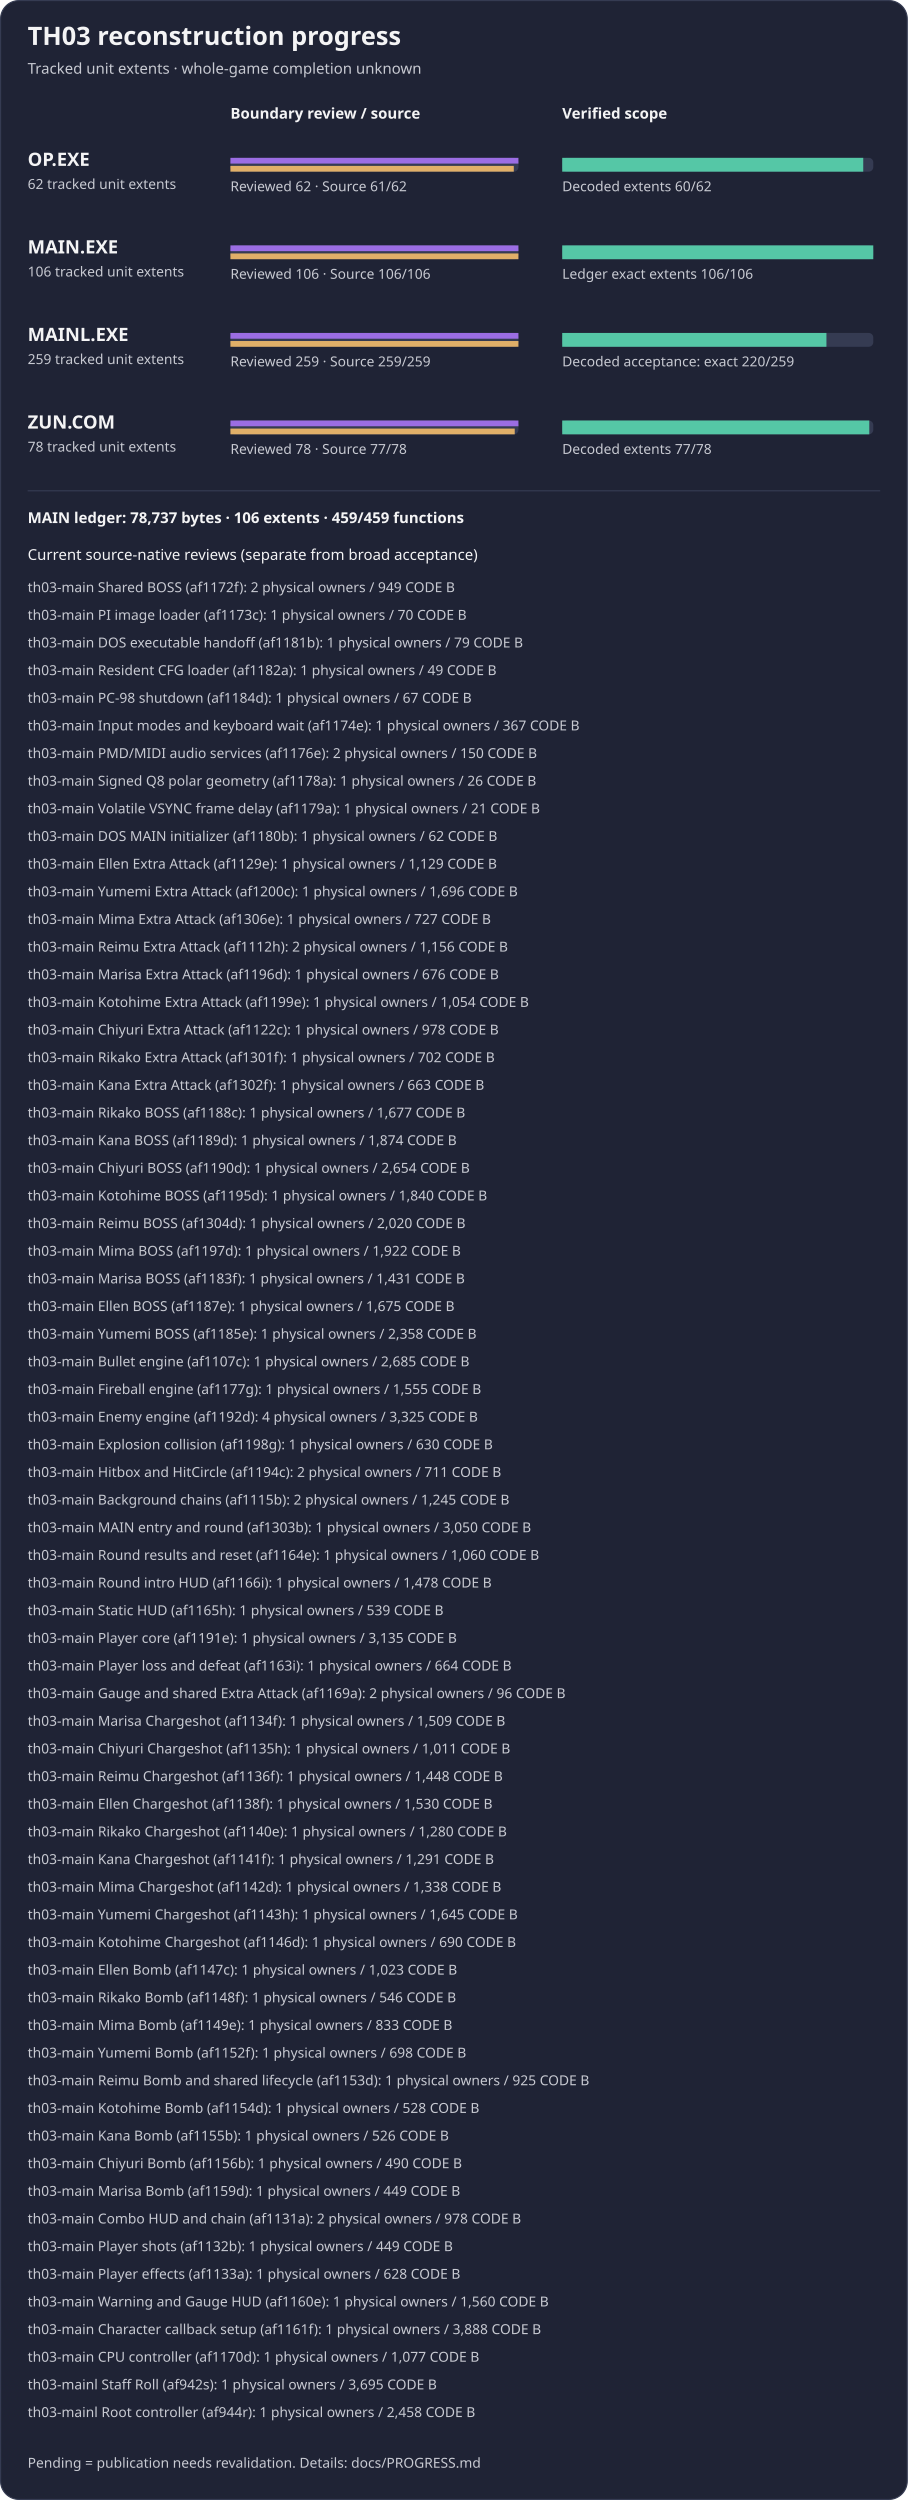
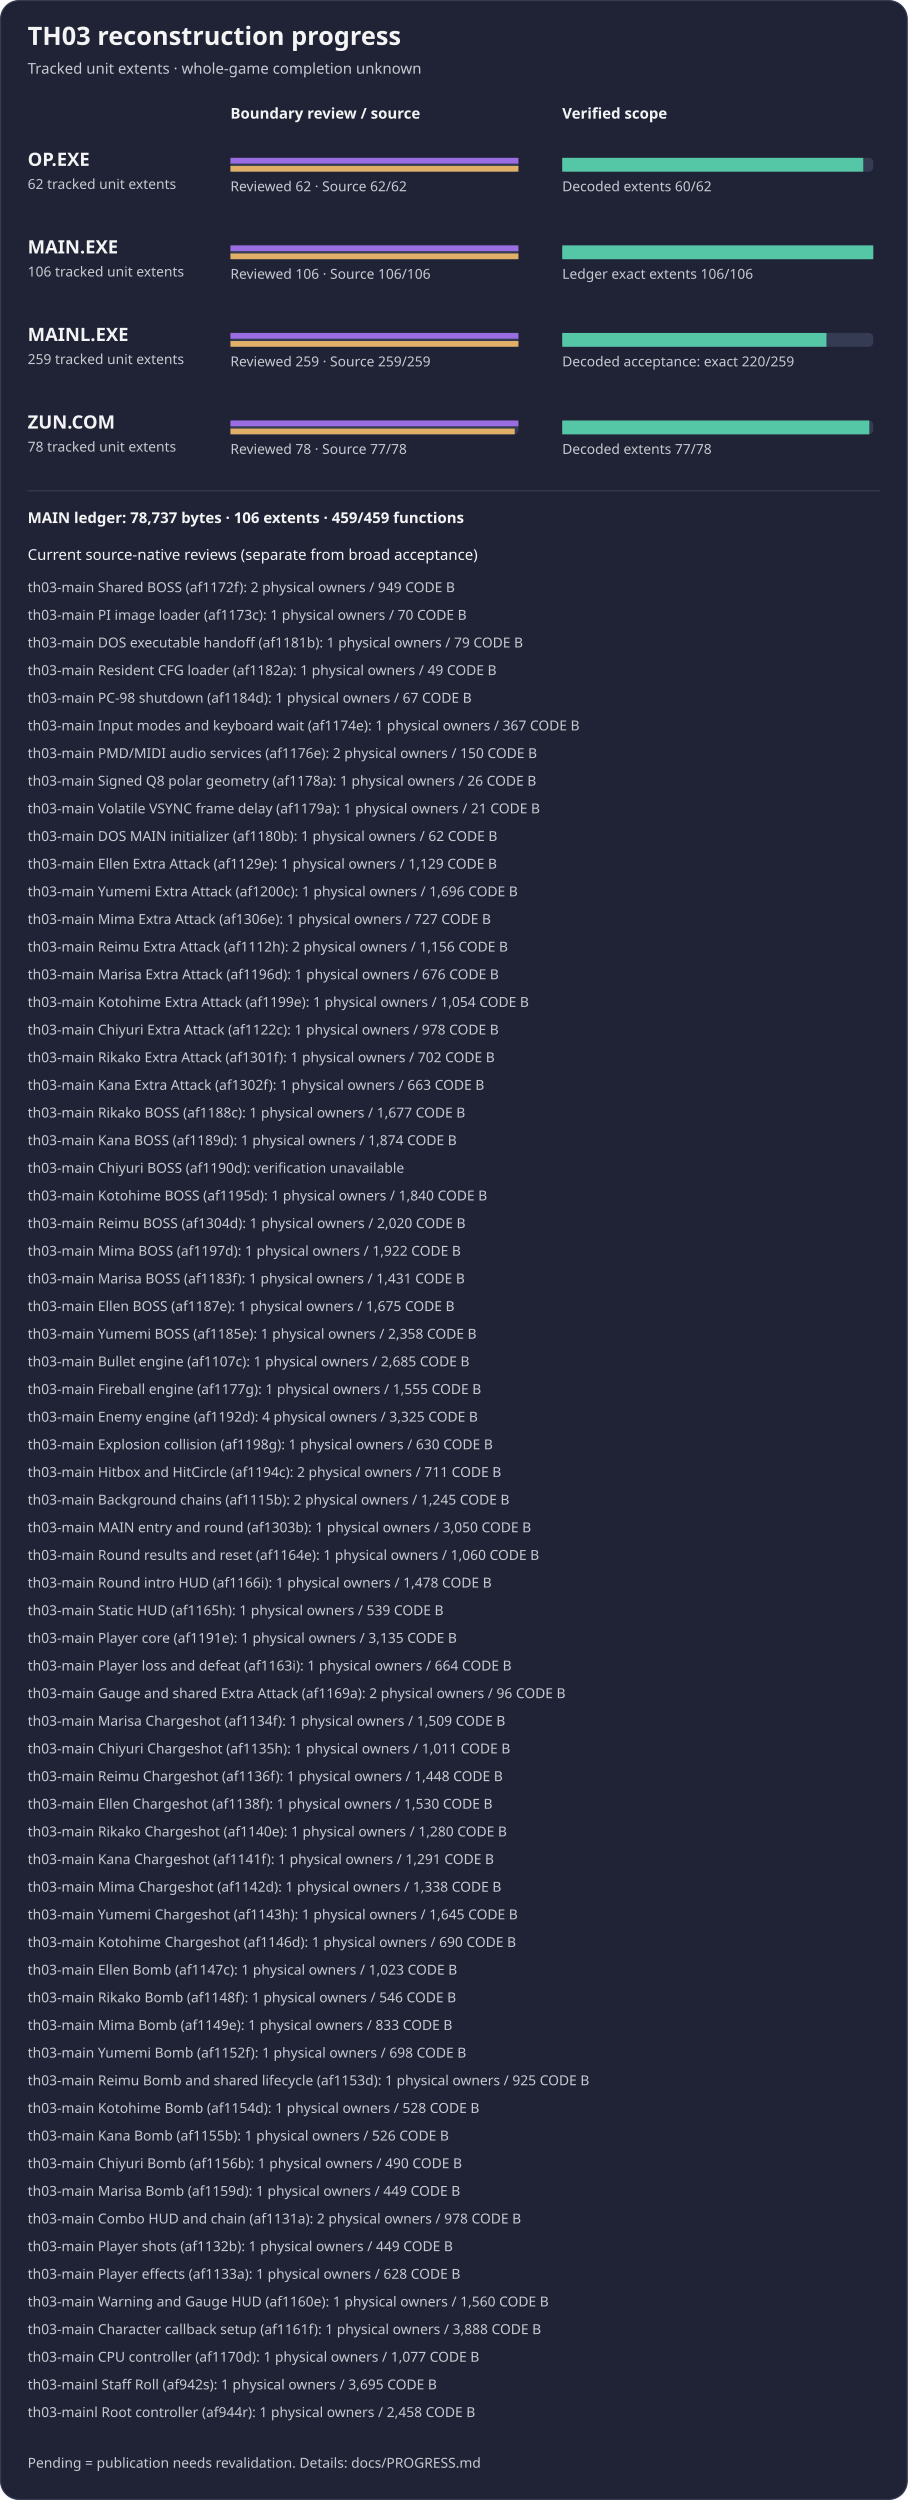
<svg xmlns="http://www.w3.org/2000/svg" width="788" height="2170" viewBox="0 0 788 2170" role="img" aria-label="TH03 reviewed subset reconstruction progress">
  <rect x="0.5" y="0.5" width="787" height="2169" rx="16" fill="#1f2335" stroke="#353b52" />
  <text x="24" y="39" fill="#f4f4f5" font-family="sans-serif" font-size="22" font-weight="600">TH03 reconstruction progress</text>
  <text x="24" y="64" fill="#c8cad2" font-family="sans-serif" font-size="13">Tracked unit extents · whole-game completion unknown</text>
  <text x="200" y="103" fill="#f4f4f5" font-family="sans-serif" font-size="13" font-weight="600">Boundary review / source</text>
  <text x="488" y="103" fill="#f4f4f5" font-family="sans-serif" font-size="13" font-weight="600">Verified scope</text>
  <g aria-label="OP.EXE bars count tracked unit extents, not functions; source-present is not exact">
    <text x="24" y="144" fill="#f4f4f5" font-family="sans-serif" font-size="16" font-weight="600">OP.EXE</text>
    <text x="24" y="164" fill="#c8cad2" font-family="sans-serif" font-size="12">62 tracked unit extents</text>
    <rect x="200" y="137" width="250" height="12" rx="4" fill="#353b52" />
    <rect x="488" y="137" width="270" height="12" rx="4" fill="#353b52" />
    <rect x="200" y="137" width="250.00" height="5" fill="#9b6de3" />
-     <rect x="200" y="144" width="245.97" height="5" fill="#e0af68" />
+     <rect x="200" y="144" width="250.00" height="5" fill="#e0af68" />
    <rect x="488" y="137" width="261.29" height="12" fill="#55c7a6" />
-     <text x="200" y="166" fill="#c8cad2" font-family="sans-serif" font-size="12">Reviewed 62 · Source 61/62</text>
+     <text x="200" y="166" fill="#c8cad2" font-family="sans-serif" font-size="12">Reviewed 62 · Source 62/62</text>
    <text x="488" y="166" fill="#c8cad2" font-family="sans-serif" font-size="12">Decoded extents 60/62</text>
  </g>
  <g aria-label="MAIN.EXE bars count tracked unit extents, not functions; source-present is not exact">
    <text x="24" y="220" fill="#f4f4f5" font-family="sans-serif" font-size="16" font-weight="600">MAIN.EXE</text>
    <text x="24" y="240" fill="#c8cad2" font-family="sans-serif" font-size="12">106 tracked unit extents</text>
    <rect x="200" y="213" width="250" height="12" rx="4" fill="#353b52" />
    <rect x="488" y="213" width="270" height="12" rx="4" fill="#353b52" />
    <rect x="200" y="213" width="250.00" height="5" fill="#9b6de3" />
    <rect x="200" y="220" width="250.00" height="5" fill="#e0af68" />
    <rect x="488" y="213" width="270.00" height="12" fill="#55c7a6" />
    <text x="200" y="242" fill="#c8cad2" font-family="sans-serif" font-size="12">Reviewed 106 · Source 106/106</text>
    <text x="488" y="242" fill="#c8cad2" font-family="sans-serif" font-size="12">Ledger exact extents 106/106</text>
  </g>
  <g aria-label="MAINL bars count tracked unit extents, not functions; source-present is not exact">
    <text x="24" y="296" fill="#f4f4f5" font-family="sans-serif" font-size="16" font-weight="600">MAINL.EXE</text>
    <text x="24" y="316" fill="#c8cad2" font-family="sans-serif" font-size="12">259 tracked unit extents</text>
    <rect x="200" y="289" width="250" height="12" rx="4" fill="#353b52" />
    <rect x="488" y="289" width="270" height="12" rx="4" fill="#353b52" />
    <rect x="200" y="289" width="250.00" height="5" fill="#9b6de3" />
    <rect x="200" y="296" width="250.00" height="5" fill="#e0af68" />
    <rect x="488" y="289" width="229.34" height="12" fill="#55c7a6" />
    <text x="200" y="318" fill="#c8cad2" font-family="sans-serif" font-size="12">Reviewed 259 · Source 259/259</text>
    <text x="488" y="318" fill="#c8cad2" font-family="sans-serif" font-size="12">Decoded acceptance: exact 220/259</text>
  </g>
  <g aria-label="ZUN.COM bars count tracked unit extents, not functions; source-present is not exact">
    <text x="24" y="372" fill="#f4f4f5" font-family="sans-serif" font-size="16" font-weight="600">ZUN.COM</text>
    <text x="24" y="392" fill="#c8cad2" font-family="sans-serif" font-size="12">78 tracked unit extents</text>
    <rect x="200" y="365" width="250" height="12" rx="4" fill="#353b52" />
    <rect x="488" y="365" width="270" height="12" rx="4" fill="#353b52" />
    <rect x="200" y="365" width="250.00" height="5" fill="#9b6de3" />
    <rect x="200" y="372" width="246.79" height="5" fill="#e0af68" />
    <rect x="488" y="365" width="266.54" height="12" fill="#55c7a6" />
    <text x="200" y="394" fill="#c8cad2" font-family="sans-serif" font-size="12">Reviewed 78 · Source 77/78</text>
    <text x="488" y="394" fill="#c8cad2" font-family="sans-serif" font-size="12">Decoded extents 77/78</text>
  </g>
  <path d="M24 426 H764" stroke="#353b52" />
  <text x="24" y="454" fill="#f4f4f5" font-family="sans-serif" font-size="13" font-weight="600">MAIN ledger: 78,737 bytes · 106 extents · 459/459 functions</text>
  <text x="24" y="486" fill="#f4f4f5" font-family="sans-serif" font-size="13">Current source-native reviews (separate from broad acceptance)</text>
  <text x="24" y="514" fill="#c8cad2" font-family="sans-serif" font-size="12">th03-main Shared BOSS (af1172f): 2 physical owners / 949 CODE B</text>
  <text x="24" y="538" fill="#c8cad2" font-family="sans-serif" font-size="12">th03-main PI image loader (af1173c): 1 physical owners / 70 CODE B</text>
  <text x="24" y="562" fill="#c8cad2" font-family="sans-serif" font-size="12">th03-main DOS executable handoff (af1181b): 1 physical owners / 79 CODE B</text>
  <text x="24" y="586" fill="#c8cad2" font-family="sans-serif" font-size="12">th03-main Resident CFG loader (af1182a): 1 physical owners / 49 CODE B</text>
  <text x="24" y="610" fill="#c8cad2" font-family="sans-serif" font-size="12">th03-main PC-98 shutdown (af1184d): 1 physical owners / 67 CODE B</text>
  <text x="24" y="634" fill="#c8cad2" font-family="sans-serif" font-size="12">th03-main Input modes and keyboard wait (af1174e): 1 physical owners / 367 CODE B</text>
  <text x="24" y="658" fill="#c8cad2" font-family="sans-serif" font-size="12">th03-main PMD/MIDI audio services (af1176e): 2 physical owners / 150 CODE B</text>
  <text x="24" y="682" fill="#c8cad2" font-family="sans-serif" font-size="12">th03-main Signed Q8 polar geometry (af1178a): 1 physical owners / 26 CODE B</text>
  <text x="24" y="706" fill="#c8cad2" font-family="sans-serif" font-size="12">th03-main Volatile VSYNC frame delay (af1179a): 1 physical owners / 21 CODE B</text>
  <text x="24" y="730" fill="#c8cad2" font-family="sans-serif" font-size="12">th03-main DOS MAIN initializer (af1180b): 1 physical owners / 62 CODE B</text>
  <text x="24" y="754" fill="#c8cad2" font-family="sans-serif" font-size="12">th03-main Ellen Extra Attack (af1129e): 1 physical owners / 1,129 CODE B</text>
  <text x="24" y="778" fill="#c8cad2" font-family="sans-serif" font-size="12">th03-main Yumemi Extra Attack (af1200c): 1 physical owners / 1,696 CODE B</text>
  <text x="24" y="802" fill="#c8cad2" font-family="sans-serif" font-size="12">th03-main Mima Extra Attack (af1306e): 1 physical owners / 727 CODE B</text>
  <text x="24" y="826" fill="#c8cad2" font-family="sans-serif" font-size="12">th03-main Reimu Extra Attack (af1112h): 2 physical owners / 1,156 CODE B</text>
  <text x="24" y="850" fill="#c8cad2" font-family="sans-serif" font-size="12">th03-main Marisa Extra Attack (af1196d): 1 physical owners / 676 CODE B</text>
  <text x="24" y="874" fill="#c8cad2" font-family="sans-serif" font-size="12">th03-main Kotohime Extra Attack (af1199e): 1 physical owners / 1,054 CODE B</text>
  <text x="24" y="898" fill="#c8cad2" font-family="sans-serif" font-size="12">th03-main Chiyuri Extra Attack (af1122c): 1 physical owners / 978 CODE B</text>
  <text x="24" y="922" fill="#c8cad2" font-family="sans-serif" font-size="12">th03-main Rikako Extra Attack (af1301f): 1 physical owners / 702 CODE B</text>
  <text x="24" y="946" fill="#c8cad2" font-family="sans-serif" font-size="12">th03-main Kana Extra Attack (af1302f): 1 physical owners / 663 CODE B</text>
  <text x="24" y="970" fill="#c8cad2" font-family="sans-serif" font-size="12">th03-main Rikako BOSS (af1188c): 1 physical owners / 1,677 CODE B</text>
  <text x="24" y="994" fill="#c8cad2" font-family="sans-serif" font-size="12">th03-main Kana BOSS (af1189d): 1 physical owners / 1,874 CODE B</text>
-   <text x="24" y="1018" fill="#c8cad2" font-family="sans-serif" font-size="12">th03-main Chiyuri BOSS (af1190d): 1 physical owners / 2,654 CODE B</text>
+   <text x="24" y="1018" fill="#c8cad2" font-family="sans-serif" font-size="12">th03-main Chiyuri BOSS (af1190d): verification unavailable</text>
  <text x="24" y="1042" fill="#c8cad2" font-family="sans-serif" font-size="12">th03-main Kotohime BOSS (af1195d): 1 physical owners / 1,840 CODE B</text>
  <text x="24" y="1066" fill="#c8cad2" font-family="sans-serif" font-size="12">th03-main Reimu BOSS (af1304d): 1 physical owners / 2,020 CODE B</text>
  <text x="24" y="1090" fill="#c8cad2" font-family="sans-serif" font-size="12">th03-main Mima BOSS (af1197d): 1 physical owners / 1,922 CODE B</text>
  <text x="24" y="1114" fill="#c8cad2" font-family="sans-serif" font-size="12">th03-main Marisa BOSS (af1183f): 1 physical owners / 1,431 CODE B</text>
  <text x="24" y="1138" fill="#c8cad2" font-family="sans-serif" font-size="12">th03-main Ellen BOSS (af1187e): 1 physical owners / 1,675 CODE B</text>
  <text x="24" y="1162" fill="#c8cad2" font-family="sans-serif" font-size="12">th03-main Yumemi BOSS (af1185e): 1 physical owners / 2,358 CODE B</text>
  <text x="24" y="1186" fill="#c8cad2" font-family="sans-serif" font-size="12">th03-main Bullet engine (af1107c): 1 physical owners / 2,685 CODE B</text>
  <text x="24" y="1210" fill="#c8cad2" font-family="sans-serif" font-size="12">th03-main Fireball engine (af1177g): 1 physical owners / 1,555 CODE B</text>
  <text x="24" y="1234" fill="#c8cad2" font-family="sans-serif" font-size="12">th03-main Enemy engine (af1192d): 4 physical owners / 3,325 CODE B</text>
  <text x="24" y="1258" fill="#c8cad2" font-family="sans-serif" font-size="12">th03-main Explosion collision (af1198g): 1 physical owners / 630 CODE B</text>
  <text x="24" y="1282" fill="#c8cad2" font-family="sans-serif" font-size="12">th03-main Hitbox and HitCircle (af1194c): 2 physical owners / 711 CODE B</text>
  <text x="24" y="1306" fill="#c8cad2" font-family="sans-serif" font-size="12">th03-main Background chains (af1115b): 2 physical owners / 1,245 CODE B</text>
  <text x="24" y="1330" fill="#c8cad2" font-family="sans-serif" font-size="12">th03-main MAIN entry and round (af1303b): 1 physical owners / 3,050 CODE B</text>
  <text x="24" y="1354" fill="#c8cad2" font-family="sans-serif" font-size="12">th03-main Round results and reset (af1164e): 1 physical owners / 1,060 CODE B</text>
  <text x="24" y="1378" fill="#c8cad2" font-family="sans-serif" font-size="12">th03-main Round intro HUD (af1166i): 1 physical owners / 1,478 CODE B</text>
  <text x="24" y="1402" fill="#c8cad2" font-family="sans-serif" font-size="12">th03-main Static HUD (af1165h): 1 physical owners / 539 CODE B</text>
  <text x="24" y="1426" fill="#c8cad2" font-family="sans-serif" font-size="12">th03-main Player core (af1191e): 1 physical owners / 3,135 CODE B</text>
  <text x="24" y="1450" fill="#c8cad2" font-family="sans-serif" font-size="12">th03-main Player loss and defeat (af1163i): 1 physical owners / 664 CODE B</text>
  <text x="24" y="1474" fill="#c8cad2" font-family="sans-serif" font-size="12">th03-main Gauge and shared Extra Attack (af1169a): 2 physical owners / 96 CODE B</text>
  <text x="24" y="1498" fill="#c8cad2" font-family="sans-serif" font-size="12">th03-main Marisa Chargeshot (af1134f): 1 physical owners / 1,509 CODE B</text>
  <text x="24" y="1522" fill="#c8cad2" font-family="sans-serif" font-size="12">th03-main Chiyuri Chargeshot (af1135h): 1 physical owners / 1,011 CODE B</text>
  <text x="24" y="1546" fill="#c8cad2" font-family="sans-serif" font-size="12">th03-main Reimu Chargeshot (af1136f): 1 physical owners / 1,448 CODE B</text>
  <text x="24" y="1570" fill="#c8cad2" font-family="sans-serif" font-size="12">th03-main Ellen Chargeshot (af1138f): 1 physical owners / 1,530 CODE B</text>
  <text x="24" y="1594" fill="#c8cad2" font-family="sans-serif" font-size="12">th03-main Rikako Chargeshot (af1140e): 1 physical owners / 1,280 CODE B</text>
  <text x="24" y="1618" fill="#c8cad2" font-family="sans-serif" font-size="12">th03-main Kana Chargeshot (af1141f): 1 physical owners / 1,291 CODE B</text>
  <text x="24" y="1642" fill="#c8cad2" font-family="sans-serif" font-size="12">th03-main Mima Chargeshot (af1142d): 1 physical owners / 1,338 CODE B</text>
  <text x="24" y="1666" fill="#c8cad2" font-family="sans-serif" font-size="12">th03-main Yumemi Chargeshot (af1143h): 1 physical owners / 1,645 CODE B</text>
  <text x="24" y="1690" fill="#c8cad2" font-family="sans-serif" font-size="12">th03-main Kotohime Chargeshot (af1146d): 1 physical owners / 690 CODE B</text>
  <text x="24" y="1714" fill="#c8cad2" font-family="sans-serif" font-size="12">th03-main Ellen Bomb (af1147c): 1 physical owners / 1,023 CODE B</text>
  <text x="24" y="1738" fill="#c8cad2" font-family="sans-serif" font-size="12">th03-main Rikako Bomb (af1148f): 1 physical owners / 546 CODE B</text>
  <text x="24" y="1762" fill="#c8cad2" font-family="sans-serif" font-size="12">th03-main Mima Bomb (af1149e): 1 physical owners / 833 CODE B</text>
  <text x="24" y="1786" fill="#c8cad2" font-family="sans-serif" font-size="12">th03-main Yumemi Bomb (af1152f): 1 physical owners / 698 CODE B</text>
  <text x="24" y="1810" fill="#c8cad2" font-family="sans-serif" font-size="12">th03-main Reimu Bomb and shared lifecycle (af1153d): 1 physical owners / 925 CODE B</text>
  <text x="24" y="1834" fill="#c8cad2" font-family="sans-serif" font-size="12">th03-main Kotohime Bomb (af1154d): 1 physical owners / 528 CODE B</text>
  <text x="24" y="1858" fill="#c8cad2" font-family="sans-serif" font-size="12">th03-main Kana Bomb (af1155b): 1 physical owners / 526 CODE B</text>
  <text x="24" y="1882" fill="#c8cad2" font-family="sans-serif" font-size="12">th03-main Chiyuri Bomb (af1156b): 1 physical owners / 490 CODE B</text>
  <text x="24" y="1906" fill="#c8cad2" font-family="sans-serif" font-size="12">th03-main Marisa Bomb (af1159d): 1 physical owners / 449 CODE B</text>
  <text x="24" y="1930" fill="#c8cad2" font-family="sans-serif" font-size="12">th03-main Combo HUD and chain (af1131a): 2 physical owners / 978 CODE B</text>
  <text x="24" y="1954" fill="#c8cad2" font-family="sans-serif" font-size="12">th03-main Player shots (af1132b): 1 physical owners / 449 CODE B</text>
  <text x="24" y="1978" fill="#c8cad2" font-family="sans-serif" font-size="12">th03-main Player effects (af1133a): 1 physical owners / 628 CODE B</text>
  <text x="24" y="2002" fill="#c8cad2" font-family="sans-serif" font-size="12">th03-main Warning and Gauge HUD (af1160e): 1 physical owners / 1,560 CODE B</text>
  <text x="24" y="2026" fill="#c8cad2" font-family="sans-serif" font-size="12">th03-main Character callback setup (af1161f): 1 physical owners / 3,888 CODE B</text>
  <text x="24" y="2050" fill="#c8cad2" font-family="sans-serif" font-size="12">th03-main CPU controller (af1170d): 1 physical owners / 1,077 CODE B</text>
  <text x="24" y="2074" fill="#c8cad2" font-family="sans-serif" font-size="12">th03-mainl Staff Roll (af942s): 1 physical owners / 3,695 CODE B</text>
  <text x="24" y="2098" fill="#c8cad2" font-family="sans-serif" font-size="12">th03-mainl Root controller (af944r): 1 physical owners / 2,458 CODE B</text>
  <text x="24" y="2142" fill="#c8cad2" font-family="sans-serif" font-size="12">Pending = publication needs revalidation. Details: docs/PROGRESS.md</text>
</svg>
